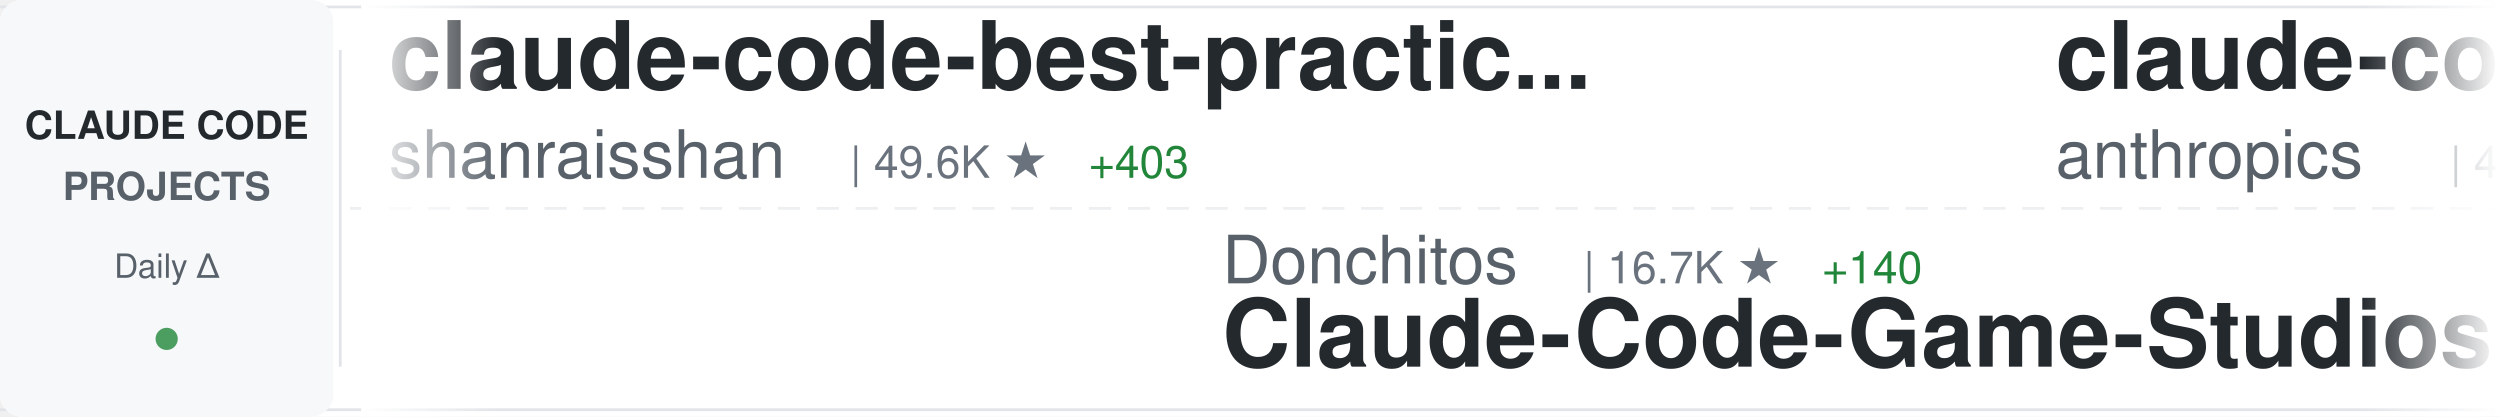
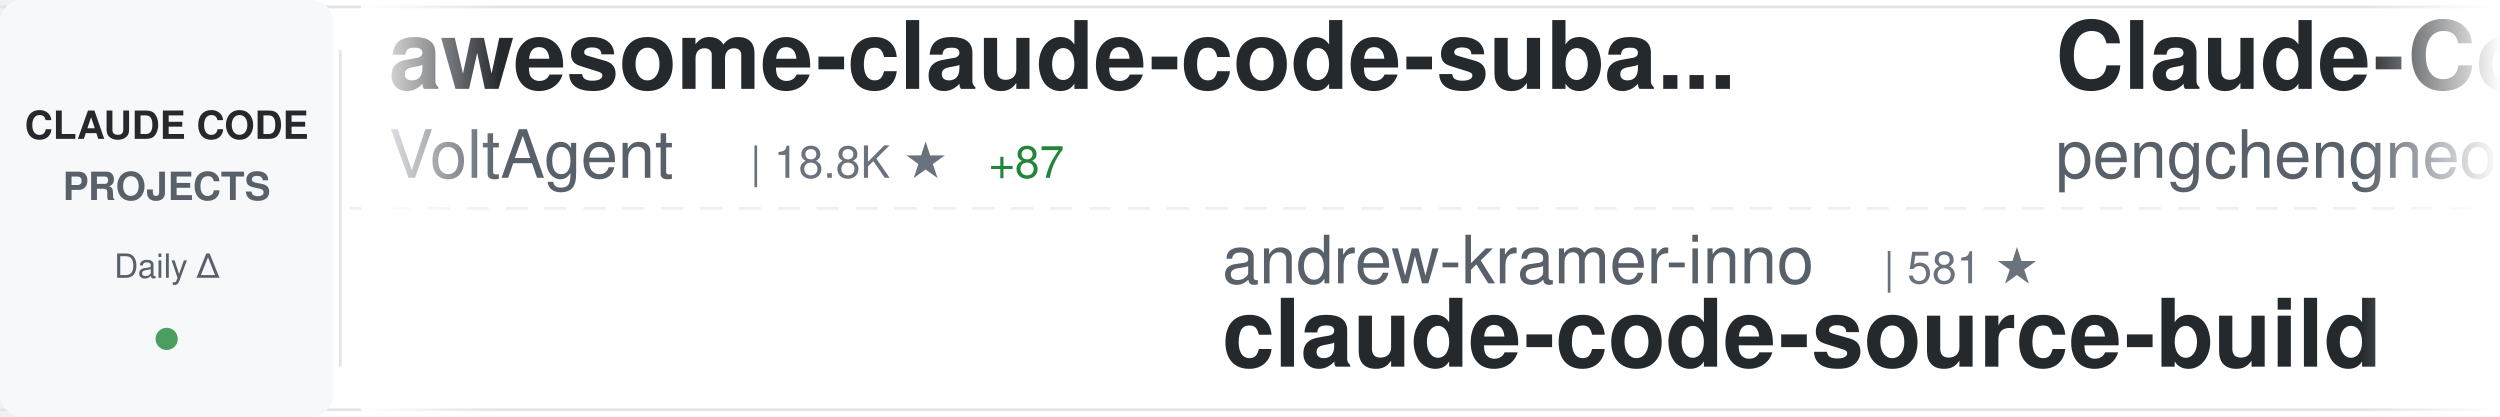
<svg xmlns="http://www.w3.org/2000/svg" width="900" height="150">
  <defs>
    <linearGradient id="awesomeLeftFade" x1="0%" y1="0%" x2="100%" y2="0%">
      <stop offset="0%" style="stop-color:#ffffff;stop-opacity:1" />
      <stop offset="100%" style="stop-color:#ffffff;stop-opacity:0" />
    </linearGradient>
    <linearGradient id="awesomeRightFade" x1="0%" y1="0%" x2="100%" y2="0%">
      <stop offset="0%" style="stop-color:#ffffff;stop-opacity:0" />
      <stop offset="100%" style="stop-color:#ffffff;stop-opacity:1" />
    </linearGradient>
  </defs>
  <rect width="900" height="150" fill="#ffffff" rx="8" />
  <rect x="0" y="2" width="900" height="1" fill="#e1e4e8" />
  <rect x="0" y="147" width="900" height="1" fill="#e1e4e8" />
  <line x1="0" y1="75" x2="900" y2="75" stroke="#e1e4e8" stroke-width="1" stroke-dasharray="8 6" opacity="0.6" />
  <rect x="0" y="0" width="120" height="150" fill="#f6f8fa" rx="8" />
  <text x="60" y="50" font-family="-apple-system, BlinkMacSystemFont, 'Segoe UI', Helvetica, Arial, sans-serif" font-size="14" font-weight="600" fill="#24292e" text-anchor="middle">CLAUDE CODE</text>
  <text x="60" y="72" font-family="-apple-system, BlinkMacSystemFont, 'Segoe UI', Helvetica, Arial, sans-serif" font-size="14" font-weight="600" fill="#586069" text-anchor="middle">PROJECTS</text>
  <text x="60" y="100" font-family="-apple-system, BlinkMacSystemFont, 'Segoe UI', Helvetica, Arial, sans-serif" font-size="12" font-weight="500" fill="#586069" text-anchor="middle">Daily Δ</text>
  <circle cx="60" cy="122" r="4" fill="#22863a" opacity="0.8" />
  <rect x="122" y="18" width="1" height="114" fill="#e1e4e8" />
  <clipPath id="awesomeTickerClip">
    <rect x="130" y="0" width="770" height="150" />
  </clipPath>
  <g clip-path="url(#awesomeTickerClip)">
    <g id="awesomeTickerItems">
      <animateTransform attributeName="transform" attributeType="XML" type="translate" from="0 0" to="-3000 0" dur="54s" repeatCount="indefinite" />
      <g transform="translate(0, 0)">
-         <text x="140" y="32" font-family="-apple-system, BlinkMacSystemFont, 'Segoe UI', Helvetica, Arial, sans-serif" font-size="34" font-weight="600" fill="#24292e">claude-code-best-practic...</text>
-         <text x="140" y="64" font-family="-apple-system, BlinkMacSystemFont, 'Segoe UI', Helvetica, Arial, sans-serif" font-size="24" font-weight="400" fill="#586069">shanraisshan</text>
-         <text x="306" y="64" font-family="-apple-system, BlinkMacSystemFont, 'Segoe UI', Helvetica, Arial, sans-serif" font-size="16" font-weight="500" fill="#6a737d">| 49.6K ★</text>
-         <text x="392" y="64" font-family="-apple-system, BlinkMacSystemFont, 'Segoe UI', Helvetica, Arial, sans-serif" font-size="16" font-weight="500" fill="#22863a"> +403</text>
+         <text x="140" y="32" font-family="-apple-system, BlinkMacSystemFont, 'Segoe UI', Helvetica, Arial, sans-serif" font-size="34" font-weight="600" fill="#24292e">awesome-claude-code-suba...</text>
+         <text x="140" y="64" font-family="-apple-system, BlinkMacSystemFont, 'Segoe UI', Helvetica, Arial, sans-serif" font-size="24" font-weight="400" fill="#586069">VoltAgent</text>
+         <text x="270" y="64" font-family="-apple-system, BlinkMacSystemFont, 'Segoe UI', Helvetica, Arial, sans-serif" font-size="16" font-weight="500" fill="#6a737d">| 18.8K ★</text>
+         <text x="356" y="64" font-family="-apple-system, BlinkMacSystemFont, 'Segoe UI', Helvetica, Arial, sans-serif" font-size="16" font-weight="500" fill="#22863a"> +87</text>
      </g>
      <g transform="translate(300, 0)">
-         <text x="140" y="102" font-family="-apple-system, BlinkMacSystemFont, 'Segoe UI', Helvetica, Arial, sans-serif" font-size="24" font-weight="400" fill="#586069">Donchitos</text>
-         <text x="270" y="102" font-family="-apple-system, BlinkMacSystemFont, 'Segoe UI', Helvetica, Arial, sans-serif" font-size="16" font-weight="500" fill="#6a737d">| 16.7K ★</text>
-         <text x="356" y="102" font-family="-apple-system, BlinkMacSystemFont, 'Segoe UI', Helvetica, Arial, sans-serif" font-size="16" font-weight="500" fill="#22863a"> +140</text>
-         <text x="140" y="132" font-family="-apple-system, BlinkMacSystemFont, 'Segoe UI', Helvetica, Arial, sans-serif" font-size="34" font-weight="600" fill="#24292e">Claude-Code-Game-Studios</text>
+         <text x="140" y="102" font-family="-apple-system, BlinkMacSystemFont, 'Segoe UI', Helvetica, Arial, sans-serif" font-size="24" font-weight="400" fill="#586069">andrew-kramer-inno</text>
+         <text x="378" y="102" font-family="-apple-system, BlinkMacSystemFont, 'Segoe UI', Helvetica, Arial, sans-serif" font-size="16" font-weight="500" fill="#6a737d">| 581 ★</text>
+         <text x="140" y="132" font-family="-apple-system, BlinkMacSystemFont, 'Segoe UI', Helvetica, Arial, sans-serif" font-size="34" font-weight="600" fill="#24292e">claude-code-source-build</text>
      </g>
      <g transform="translate(600, 0)">
-         <text x="140" y="32" font-family="-apple-system, BlinkMacSystemFont, 'Segoe UI', Helvetica, Arial, sans-serif" font-size="34" font-weight="600" fill="#24292e">claude-code-security-rev...</text>
-         <text x="140" y="64" font-family="-apple-system, BlinkMacSystemFont, 'Segoe UI', Helvetica, Arial, sans-serif" font-size="24" font-weight="400" fill="#586069">anthropics</text>
-         <text x="282" y="64" font-family="-apple-system, BlinkMacSystemFont, 'Segoe UI', Helvetica, Arial, sans-serif" font-size="16" font-weight="500" fill="#6a737d">| 4.4K ★</text>
-         <text x="359" y="64" font-family="-apple-system, BlinkMacSystemFont, 'Segoe UI', Helvetica, Arial, sans-serif" font-size="16" font-weight="500" fill="#22863a"> +10</text>
+         <text x="140" y="32" font-family="-apple-system, BlinkMacSystemFont, 'Segoe UI', Helvetica, Arial, sans-serif" font-size="34" font-weight="600" fill="#24292e">Claude-Code</text>
+         <text x="140" y="64" font-family="-apple-system, BlinkMacSystemFont, 'Segoe UI', Helvetica, Arial, sans-serif" font-size="24" font-weight="400" fill="#586069">pengchengneo</text>
+         <text x="306" y="64" font-family="-apple-system, BlinkMacSystemFont, 'Segoe UI', Helvetica, Arial, sans-serif" font-size="16" font-weight="500" fill="#6a737d">| 1.3K ★</text>
+         <text x="383" y="64" font-family="-apple-system, BlinkMacSystemFont, 'Segoe UI', Helvetica, Arial, sans-serif" font-size="16" font-weight="500" fill="#22863a"> +5</text>
      </g>
      <g transform="translate(900, 0)">
-         <text x="140" y="102" font-family="-apple-system, BlinkMacSystemFont, 'Segoe UI', Helvetica, Arial, sans-serif" font-size="24" font-weight="400" fill="#586069">sugyan</text>
-         <text x="234" y="102" font-family="-apple-system, BlinkMacSystemFont, 'Segoe UI', Helvetica, Arial, sans-serif" font-size="16" font-weight="500" fill="#6a737d">| 1.1K ★</text>
-         <text x="140" y="132" font-family="-apple-system, BlinkMacSystemFont, 'Segoe UI', Helvetica, Arial, sans-serif" font-size="34" font-weight="600" fill="#24292e">claude-code-webui</text>
+         <text x="140" y="102" font-family="-apple-system, BlinkMacSystemFont, 'Segoe UI', Helvetica, Arial, sans-serif" font-size="24" font-weight="400" fill="#586069">anthropics</text>
+         <text x="282" y="102" font-family="-apple-system, BlinkMacSystemFont, 'Segoe UI', Helvetica, Arial, sans-serif" font-size="16" font-weight="500" fill="#6a737d">| 4.4K ★</text>
+         <text x="359" y="102" font-family="-apple-system, BlinkMacSystemFont, 'Segoe UI', Helvetica, Arial, sans-serif" font-size="16" font-weight="500" fill="#22863a"> +9</text>
+         <text x="140" y="132" font-family="-apple-system, BlinkMacSystemFont, 'Segoe UI', Helvetica, Arial, sans-serif" font-size="34" font-weight="600" fill="#24292e">claude-code-security-rev...</text>
      </g>
      <g transform="translate(1200, 0)">
-         <text x="140" y="32" font-family="-apple-system, BlinkMacSystemFont, 'Segoe UI', Helvetica, Arial, sans-serif" font-size="34" font-weight="600" fill="#24292e">Claude-Code-x-OpenClaw-G...</text>
-         <text x="140" y="64" font-family="-apple-system, BlinkMacSystemFont, 'Segoe UI', Helvetica, Arial, sans-serif" font-size="24" font-weight="400" fill="#586069">KimYx0207</text>
-         <text x="270" y="64" font-family="-apple-system, BlinkMacSystemFont, 'Segoe UI', Helvetica, Arial, sans-serif" font-size="16" font-weight="500" fill="#6a737d">| 3.6K ★</text>
-         <text x="347" y="64" font-family="-apple-system, BlinkMacSystemFont, 'Segoe UI', Helvetica, Arial, sans-serif" font-size="16" font-weight="500" fill="#22863a"> +26</text>
+         <text x="140" y="32" font-family="-apple-system, BlinkMacSystemFont, 'Segoe UI', Helvetica, Arial, sans-serif" font-size="34" font-weight="600" fill="#24292e">claude-code-webui</text>
+         <text x="140" y="64" font-family="-apple-system, BlinkMacSystemFont, 'Segoe UI', Helvetica, Arial, sans-serif" font-size="24" font-weight="400" fill="#586069">sugyan</text>
+         <text x="234" y="64" font-family="-apple-system, BlinkMacSystemFont, 'Segoe UI', Helvetica, Arial, sans-serif" font-size="16" font-weight="500" fill="#6a737d">| 1.1K ★</text>
+         <text x="311" y="64" font-family="-apple-system, BlinkMacSystemFont, 'Segoe UI', Helvetica, Arial, sans-serif" font-size="16" font-weight="500" fill="#22863a"> +5</text>
      </g>
      <g transform="translate(1500, 0)">
-         <text x="140" y="102" font-family="-apple-system, BlinkMacSystemFont, 'Segoe UI', Helvetica, Arial, sans-serif" font-size="24" font-weight="400" fill="#586069">lintsinghua</text>
-         <text x="294" y="102" font-family="-apple-system, BlinkMacSystemFont, 'Segoe UI', Helvetica, Arial, sans-serif" font-size="16" font-weight="500" fill="#6a737d">| 3.0K ★</text>
-         <text x="371" y="102" font-family="-apple-system, BlinkMacSystemFont, 'Segoe UI', Helvetica, Arial, sans-serif" font-size="16" font-weight="500" fill="#22863a"> +13</text>
-         <text x="140" y="132" font-family="-apple-system, BlinkMacSystemFont, 'Segoe UI', Helvetica, Arial, sans-serif" font-size="34" font-weight="600" fill="#24292e">claude-code-book</text>
+         <text x="140" y="102" font-family="-apple-system, BlinkMacSystemFont, 'Segoe UI', Helvetica, Arial, sans-serif" font-size="24" font-weight="400" fill="#586069">https-deeplearning-ai</text>
+         <text x="414" y="102" font-family="-apple-system, BlinkMacSystemFont, 'Segoe UI', Helvetica, Arial, sans-serif" font-size="16" font-weight="500" fill="#6a737d">| 499 ★</text>
+         <text x="482" y="102" font-family="-apple-system, BlinkMacSystemFont, 'Segoe UI', Helvetica, Arial, sans-serif" font-size="16" font-weight="500" fill="#22863a"> +1</text>
+         <text x="140" y="132" font-family="-apple-system, BlinkMacSystemFont, 'Segoe UI', Helvetica, Arial, sans-serif" font-size="34" font-weight="600" fill="#24292e">sc-claude-code-files</text>
      </g>
      <g transform="translate(1800, 0)">
-         <text x="140" y="32" font-family="-apple-system, BlinkMacSystemFont, 'Segoe UI', Helvetica, Arial, sans-serif" font-size="34" font-weight="600" fill="#24292e">ClaudeCodeAgents</text>
-         <text x="140" y="64" font-family="-apple-system, BlinkMacSystemFont, 'Segoe UI', Helvetica, Arial, sans-serif" font-size="24" font-weight="400" fill="#586069">darcyegb</text>
-         <text x="258" y="64" font-family="-apple-system, BlinkMacSystemFont, 'Segoe UI', Helvetica, Arial, sans-serif" font-size="16" font-weight="500" fill="#6a737d">| 676 ★</text>
+         <text x="140" y="32" font-family="-apple-system, BlinkMacSystemFont, 'Segoe UI', Helvetica, Arial, sans-serif" font-size="34" font-weight="600" fill="#24292e">claude-code-router</text>
+         <text x="140" y="64" font-family="-apple-system, BlinkMacSystemFont, 'Segoe UI', Helvetica, Arial, sans-serif" font-size="24" font-weight="400" fill="#586069">musistudio</text>
+         <text x="282" y="64" font-family="-apple-system, BlinkMacSystemFont, 'Segoe UI', Helvetica, Arial, sans-serif" font-size="16" font-weight="500" fill="#6a737d">| 33.3K ★</text>
+         <text x="368" y="64" font-family="-apple-system, BlinkMacSystemFont, 'Segoe UI', Helvetica, Arial, sans-serif" font-size="16" font-weight="500" fill="#22863a"> +61</text>
      </g>
      <g transform="translate(2100, 0)">
-         <text x="140" y="102" font-family="-apple-system, BlinkMacSystemFont, 'Segoe UI', Helvetica, Arial, sans-serif" font-size="24" font-weight="400" fill="#586069">jarmuine</text>
-         <text x="258" y="102" font-family="-apple-system, BlinkMacSystemFont, 'Segoe UI', Helvetica, Arial, sans-serif" font-size="16" font-weight="500" fill="#6a737d">| 2.1K ★</text>
-         <text x="335" y="102" font-family="-apple-system, BlinkMacSystemFont, 'Segoe UI', Helvetica, Arial, sans-serif" font-size="16" font-weight="500" fill="#22863a"> +7</text>
+         <text x="140" y="102" font-family="-apple-system, BlinkMacSystemFont, 'Segoe UI', Helvetica, Arial, sans-serif" font-size="24" font-weight="400" fill="#586069">router-for-me</text>
+         <text x="318" y="102" font-family="-apple-system, BlinkMacSystemFont, 'Segoe UI', Helvetica, Arial, sans-serif" font-size="16" font-weight="500" fill="#6a737d">| 30.0K ★</text>
+         <text x="404" y="102" font-family="-apple-system, BlinkMacSystemFont, 'Segoe UI', Helvetica, Arial, sans-serif" font-size="16" font-weight="500" fill="#22863a"> +292</text>
+         <text x="140" y="132" font-family="-apple-system, BlinkMacSystemFont, 'Segoe UI', Helvetica, Arial, sans-serif" font-size="34" font-weight="600" fill="#24292e">CLIProxyAPI</text>
+       </g>
+       <g transform="translate(2400, 0)">
+         <text x="140" y="32" font-family="-apple-system, BlinkMacSystemFont, 'Segoe UI', Helvetica, Arial, sans-serif" font-size="34" font-weight="600" fill="#24292e">andrej-karpathy-skills</text>
+         <text x="140" y="64" font-family="-apple-system, BlinkMacSystemFont, 'Segoe UI', Helvetica, Arial, sans-serif" font-size="24" font-weight="400" fill="#586069">forrestchang</text>
+         <text x="306" y="64" font-family="-apple-system, BlinkMacSystemFont, 'Segoe UI', Helvetica, Arial, sans-serif" font-size="16" font-weight="500" fill="#6a737d">| 101.7K ★</text>
+         <text x="401" y="64" font-family="-apple-system, BlinkMacSystemFont, 'Segoe UI', Helvetica, Arial, sans-serif" font-size="16" font-weight="500" fill="#22863a"> +3.4K</text>
+       </g>
+       <g transform="translate(2700, 0)">
+         <text x="140" y="102" font-family="-apple-system, BlinkMacSystemFont, 'Segoe UI', Helvetica, Arial, sans-serif" font-size="24" font-weight="400" fill="#586069">Onewon</text>
+         <text x="234" y="102" font-family="-apple-system, BlinkMacSystemFont, 'Segoe UI', Helvetica, Arial, sans-serif" font-size="16" font-weight="500" fill="#6a737d">| 179 ★</text>
        <text x="140" y="132" font-family="-apple-system, BlinkMacSystemFont, 'Segoe UI', Helvetica, Arial, sans-serif" font-size="34" font-weight="600" fill="#24292e">claude-code</text>
      </g>
-       <g transform="translate(2400, 0)">
-         <text x="140" y="32" font-family="-apple-system, BlinkMacSystemFont, 'Segoe UI', Helvetica, Arial, sans-serif" font-size="34" font-weight="600" fill="#24292e">claude-code-proxy</text>
-         <text x="140" y="64" font-family="-apple-system, BlinkMacSystemFont, 'Segoe UI', Helvetica, Arial, sans-serif" font-size="24" font-weight="400" fill="#586069">1rgs</text>
-         <text x="210" y="64" font-family="-apple-system, BlinkMacSystemFont, 'Segoe UI', Helvetica, Arial, sans-serif" font-size="16" font-weight="500" fill="#6a737d">| 3.5K ★</text>
-         <text x="287" y="64" font-family="-apple-system, BlinkMacSystemFont, 'Segoe UI', Helvetica, Arial, sans-serif" font-size="16" font-weight="500" fill="#22863a"> +7</text>
-       </g>
-       <g transform="translate(2700, 0)">
-         <text x="140" y="102" font-family="-apple-system, BlinkMacSystemFont, 'Segoe UI', Helvetica, Arial, sans-serif" font-size="24" font-weight="400" fill="#586069">feiskyer</text>
-         <text x="258" y="102" font-family="-apple-system, BlinkMacSystemFont, 'Segoe UI', Helvetica, Arial, sans-serif" font-size="16" font-weight="500" fill="#6a737d">| 1.5K ★</text>
-         <text x="335" y="102" font-family="-apple-system, BlinkMacSystemFont, 'Segoe UI', Helvetica, Arial, sans-serif" font-size="16" font-weight="500" fill="#22863a"> +1</text>
-         <text x="140" y="132" font-family="-apple-system, BlinkMacSystemFont, 'Segoe UI', Helvetica, Arial, sans-serif" font-size="34" font-weight="600" fill="#24292e">claude-code-settings</text>
-       </g>
      <g transform="translate(3000, 0)">
-         <text x="140" y="32" font-family="-apple-system, BlinkMacSystemFont, 'Segoe UI', Helvetica, Arial, sans-serif" font-size="34" font-weight="600" fill="#24292e">claude-code-best-practic...</text>
-         <text x="140" y="64" font-family="-apple-system, BlinkMacSystemFont, 'Segoe UI', Helvetica, Arial, sans-serif" font-size="24" font-weight="400" fill="#586069">shanraisshan</text>
-         <text x="306" y="64" font-family="-apple-system, BlinkMacSystemFont, 'Segoe UI', Helvetica, Arial, sans-serif" font-size="16" font-weight="500" fill="#6a737d">| 49.6K ★</text>
-         <text x="392" y="64" font-family="-apple-system, BlinkMacSystemFont, 'Segoe UI', Helvetica, Arial, sans-serif" font-size="16" font-weight="500" fill="#22863a"> +403</text>
+         <text x="140" y="32" font-family="-apple-system, BlinkMacSystemFont, 'Segoe UI', Helvetica, Arial, sans-serif" font-size="34" font-weight="600" fill="#24292e">awesome-claude-code-suba...</text>
+         <text x="140" y="64" font-family="-apple-system, BlinkMacSystemFont, 'Segoe UI', Helvetica, Arial, sans-serif" font-size="24" font-weight="400" fill="#586069">VoltAgent</text>
+         <text x="270" y="64" font-family="-apple-system, BlinkMacSystemFont, 'Segoe UI', Helvetica, Arial, sans-serif" font-size="16" font-weight="500" fill="#6a737d">| 18.8K ★</text>
+         <text x="356" y="64" font-family="-apple-system, BlinkMacSystemFont, 'Segoe UI', Helvetica, Arial, sans-serif" font-size="16" font-weight="500" fill="#22863a"> +87</text>
      </g>
      <g transform="translate(3300, 0)">
-         <text x="140" y="102" font-family="-apple-system, BlinkMacSystemFont, 'Segoe UI', Helvetica, Arial, sans-serif" font-size="24" font-weight="400" fill="#586069">Donchitos</text>
-         <text x="270" y="102" font-family="-apple-system, BlinkMacSystemFont, 'Segoe UI', Helvetica, Arial, sans-serif" font-size="16" font-weight="500" fill="#6a737d">| 16.7K ★</text>
-         <text x="356" y="102" font-family="-apple-system, BlinkMacSystemFont, 'Segoe UI', Helvetica, Arial, sans-serif" font-size="16" font-weight="500" fill="#22863a"> +140</text>
-         <text x="140" y="132" font-family="-apple-system, BlinkMacSystemFont, 'Segoe UI', Helvetica, Arial, sans-serif" font-size="34" font-weight="600" fill="#24292e">Claude-Code-Game-Studios</text>
+         <text x="140" y="102" font-family="-apple-system, BlinkMacSystemFont, 'Segoe UI', Helvetica, Arial, sans-serif" font-size="24" font-weight="400" fill="#586069">andrew-kramer-inno</text>
+         <text x="378" y="102" font-family="-apple-system, BlinkMacSystemFont, 'Segoe UI', Helvetica, Arial, sans-serif" font-size="16" font-weight="500" fill="#6a737d">| 581 ★</text>
+         <text x="140" y="132" font-family="-apple-system, BlinkMacSystemFont, 'Segoe UI', Helvetica, Arial, sans-serif" font-size="34" font-weight="600" fill="#24292e">claude-code-source-build</text>
      </g>
      <g transform="translate(3600, 0)">
-         <text x="140" y="32" font-family="-apple-system, BlinkMacSystemFont, 'Segoe UI', Helvetica, Arial, sans-serif" font-size="34" font-weight="600" fill="#24292e">claude-code-security-rev...</text>
-         <text x="140" y="64" font-family="-apple-system, BlinkMacSystemFont, 'Segoe UI', Helvetica, Arial, sans-serif" font-size="24" font-weight="400" fill="#586069">anthropics</text>
-         <text x="282" y="64" font-family="-apple-system, BlinkMacSystemFont, 'Segoe UI', Helvetica, Arial, sans-serif" font-size="16" font-weight="500" fill="#6a737d">| 4.4K ★</text>
-         <text x="359" y="64" font-family="-apple-system, BlinkMacSystemFont, 'Segoe UI', Helvetica, Arial, sans-serif" font-size="16" font-weight="500" fill="#22863a"> +10</text>
+         <text x="140" y="32" font-family="-apple-system, BlinkMacSystemFont, 'Segoe UI', Helvetica, Arial, sans-serif" font-size="34" font-weight="600" fill="#24292e">Claude-Code</text>
+         <text x="140" y="64" font-family="-apple-system, BlinkMacSystemFont, 'Segoe UI', Helvetica, Arial, sans-serif" font-size="24" font-weight="400" fill="#586069">pengchengneo</text>
+         <text x="306" y="64" font-family="-apple-system, BlinkMacSystemFont, 'Segoe UI', Helvetica, Arial, sans-serif" font-size="16" font-weight="500" fill="#6a737d">| 1.3K ★</text>
+         <text x="383" y="64" font-family="-apple-system, BlinkMacSystemFont, 'Segoe UI', Helvetica, Arial, sans-serif" font-size="16" font-weight="500" fill="#22863a"> +5</text>
      </g>
      <g transform="translate(3900, 0)">
-         <text x="140" y="102" font-family="-apple-system, BlinkMacSystemFont, 'Segoe UI', Helvetica, Arial, sans-serif" font-size="24" font-weight="400" fill="#586069">sugyan</text>
-         <text x="234" y="102" font-family="-apple-system, BlinkMacSystemFont, 'Segoe UI', Helvetica, Arial, sans-serif" font-size="16" font-weight="500" fill="#6a737d">| 1.1K ★</text>
-         <text x="140" y="132" font-family="-apple-system, BlinkMacSystemFont, 'Segoe UI', Helvetica, Arial, sans-serif" font-size="34" font-weight="600" fill="#24292e">claude-code-webui</text>
+         <text x="140" y="102" font-family="-apple-system, BlinkMacSystemFont, 'Segoe UI', Helvetica, Arial, sans-serif" font-size="24" font-weight="400" fill="#586069">anthropics</text>
+         <text x="282" y="102" font-family="-apple-system, BlinkMacSystemFont, 'Segoe UI', Helvetica, Arial, sans-serif" font-size="16" font-weight="500" fill="#6a737d">| 4.4K ★</text>
+         <text x="359" y="102" font-family="-apple-system, BlinkMacSystemFont, 'Segoe UI', Helvetica, Arial, sans-serif" font-size="16" font-weight="500" fill="#22863a"> +9</text>
+         <text x="140" y="132" font-family="-apple-system, BlinkMacSystemFont, 'Segoe UI', Helvetica, Arial, sans-serif" font-size="34" font-weight="600" fill="#24292e">claude-code-security-rev...</text>
      </g>
    </g>
  </g>
  <rect x="130" y="0" width="50" height="150" fill="url(#awesomeLeftFade)" />
  <rect x="850" y="0" width="50" height="150" fill="url(#awesomeRightFade)" />
</svg>
